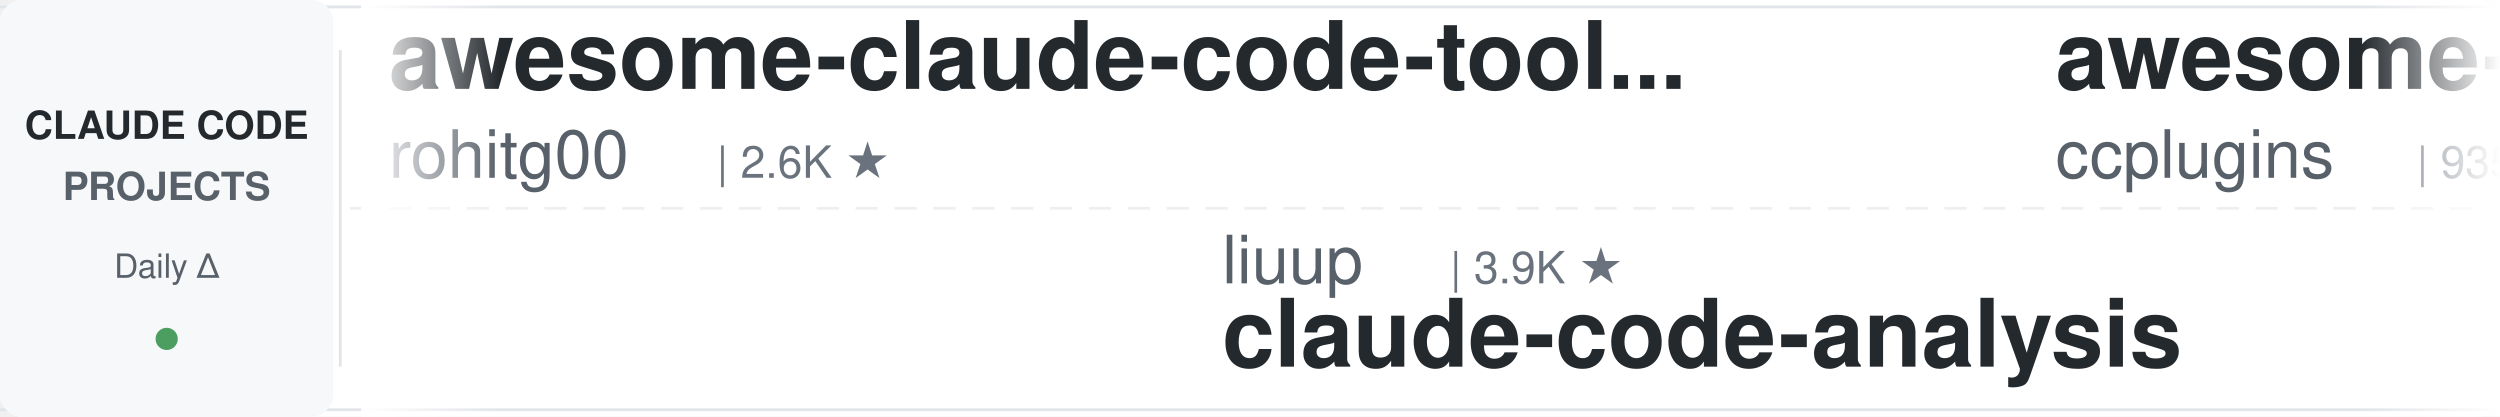
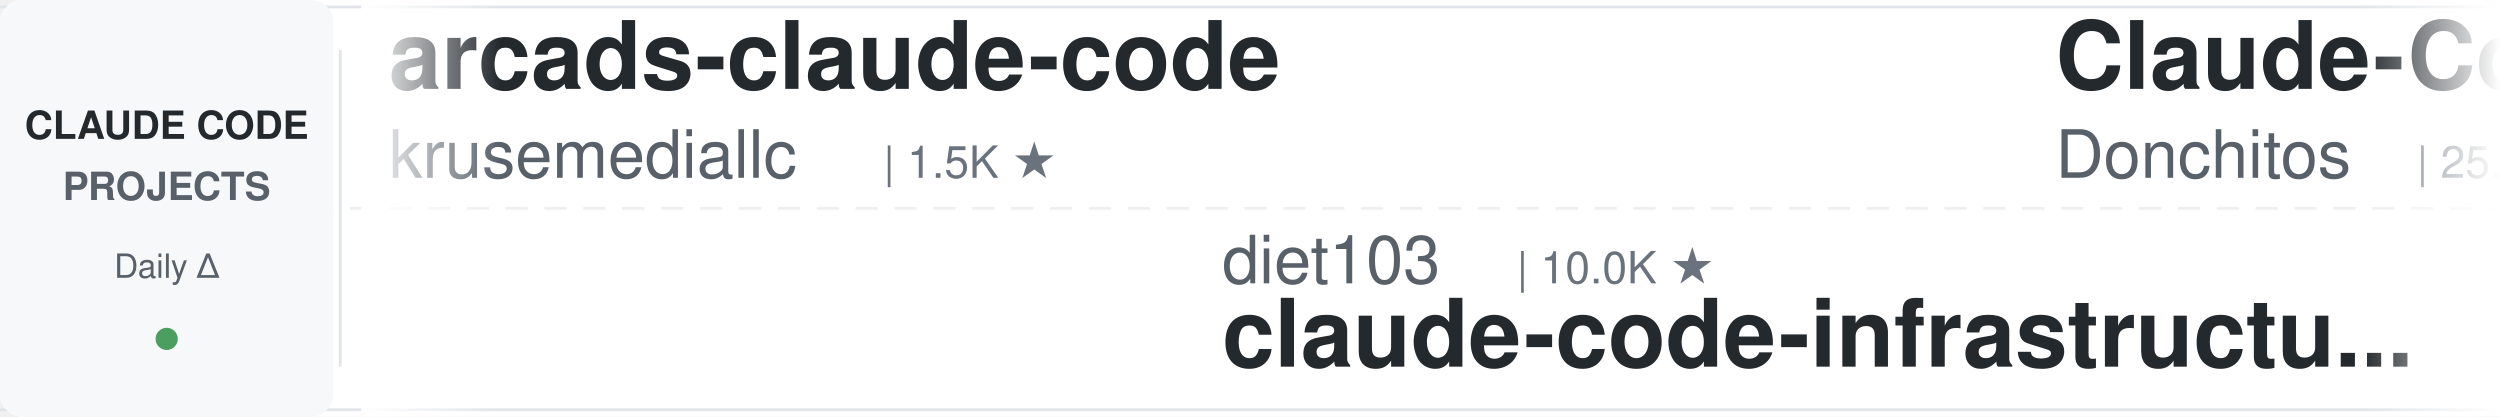
<svg xmlns="http://www.w3.org/2000/svg" width="900" height="150">
  <defs>
    <linearGradient id="leftFade" x1="0%" y1="0%" x2="100%" y2="0%">
      <stop offset="0%" style="stop-color:#ffffff;stop-opacity:1" />
      <stop offset="100%" style="stop-color:#ffffff;stop-opacity:0" />
    </linearGradient>
    <linearGradient id="rightFade" x1="0%" y1="0%" x2="100%" y2="0%">
      <stop offset="0%" style="stop-color:#ffffff;stop-opacity:0" />
      <stop offset="100%" style="stop-color:#ffffff;stop-opacity:1" />
    </linearGradient>
  </defs>
  <rect width="900" height="150" fill="#ffffff" rx="8" />
  <rect x="0" y="2" width="900" height="1" fill="#e1e4e8" />
  <rect x="0" y="147" width="900" height="1" fill="#e1e4e8" />
  <line x1="0" y1="75" x2="900" y2="75" stroke="#e1e4e8" stroke-width="1" stroke-dasharray="8 6" opacity="0.6" />
  <rect x="0" y="0" width="120" height="150" fill="#f6f8fa" rx="8" />
  <text x="60" y="50" font-family="-apple-system, BlinkMacSystemFont, 'Segoe UI', Helvetica, Arial, sans-serif" font-size="14" font-weight="600" fill="#24292e" text-anchor="middle">CLAUDE CODE</text>
  <text x="60" y="72" font-family="-apple-system, BlinkMacSystemFont, 'Segoe UI', Helvetica, Arial, sans-serif" font-size="14" font-weight="600" fill="#586069" text-anchor="middle">PROJECTS</text>
  <text x="60" y="100" font-family="-apple-system, BlinkMacSystemFont, 'Segoe UI', Helvetica, Arial, sans-serif" font-size="12" font-weight="500" fill="#586069" text-anchor="middle">Daily Δ</text>
  <circle cx="60" cy="122" r="4" fill="#22863a" opacity="0.8" />
  <rect x="122" y="18" width="1" height="114" fill="#e1e4e8" />
  <clipPath id="tickerClip">
    <rect x="130" y="0" width="770" height="150" />
  </clipPath>
  <g clip-path="url(#tickerClip)">
    <g id="tickerItems">
      <animateTransform attributeName="transform" attributeType="XML" type="translate" from="0 0" to="-3000 0" dur="54s" repeatCount="indefinite" />
      <g transform="translate(0, 0)">
-         <text x="140" y="32" font-family="-apple-system, BlinkMacSystemFont, 'Segoe UI', Helvetica, Arial, sans-serif" font-size="34" font-weight="600" fill="#24292e">awesome-claude-code-tool...</text>
-         <text x="140" y="64" font-family="-apple-system, BlinkMacSystemFont, 'Segoe UI', Helvetica, Arial, sans-serif" font-size="24" font-weight="400" fill="#586069">rohitg00</text>
-         <text x="258" y="64" font-family="-apple-system, BlinkMacSystemFont, 'Segoe UI', Helvetica, Arial, sans-serif" font-size="16" font-weight="500" fill="#6a737d">| 2.6K ★</text>
-       </g>
-       <g transform="translate(300, 0)">
-         <text x="140" y="102" font-family="-apple-system, BlinkMacSystemFont, 'Segoe UI', Helvetica, Arial, sans-serif" font-size="24" font-weight="400" fill="#586069">liuup</text>
-         <text x="222" y="102" font-family="-apple-system, BlinkMacSystemFont, 'Segoe UI', Helvetica, Arial, sans-serif" font-size="16" font-weight="500" fill="#6a737d">| 3.9K ★</text>
-         <text x="140" y="132" font-family="-apple-system, BlinkMacSystemFont, 'Segoe UI', Helvetica, Arial, sans-serif" font-size="34" font-weight="600" fill="#24292e">claude-code-analysis</text>
-       </g>
-       <g transform="translate(600, 0)">
-         <text x="140" y="32" font-family="-apple-system, BlinkMacSystemFont, 'Segoe UI', Helvetica, Arial, sans-serif" font-size="34" font-weight="600" fill="#24292e">awesome-claude-code-plug...</text>
-         <text x="140" y="64" font-family="-apple-system, BlinkMacSystemFont, 'Segoe UI', Helvetica, Arial, sans-serif" font-size="24" font-weight="400" fill="#586069">ccplugins</text>
-         <text x="270" y="64" font-family="-apple-system, BlinkMacSystemFont, 'Segoe UI', Helvetica, Arial, sans-serif" font-size="16" font-weight="500" fill="#6a737d">| 935 ★</text>
-       </g>
-       <g transform="translate(900, 0)">
-         <text x="140" y="102" font-family="-apple-system, BlinkMacSystemFont, 'Segoe UI', Helvetica, Arial, sans-serif" font-size="24" font-weight="400" fill="#586069">hangsman</text>
-         <text x="258" y="102" font-family="-apple-system, BlinkMacSystemFont, 'Segoe UI', Helvetica, Arial, sans-serif" font-size="16" font-weight="500" fill="#6a737d">| 794 ★</text>
-         <text x="140" y="132" font-family="-apple-system, BlinkMacSystemFont, 'Segoe UI', Helvetica, Arial, sans-serif" font-size="34" font-weight="600" fill="#24292e">claude-code-source</text>
-       </g>
-       <g transform="translate(1200, 0)">
-         <text x="140" y="32" font-family="-apple-system, BlinkMacSystemFont, 'Segoe UI', Helvetica, Arial, sans-serif" font-size="34" font-weight="600" fill="#24292e">claude-code-action</text>
-         <text x="140" y="64" font-family="-apple-system, BlinkMacSystemFont, 'Segoe UI', Helvetica, Arial, sans-serif" font-size="24" font-weight="400" fill="#586069">anthropics</text>
-         <text x="282" y="64" font-family="-apple-system, BlinkMacSystemFont, 'Segoe UI', Helvetica, Arial, sans-serif" font-size="16" font-weight="500" fill="#6a737d">| 8.9K ★</text>
-       </g>
-       <g transform="translate(1500, 0)">
-         <text x="140" y="102" font-family="-apple-system, BlinkMacSystemFont, 'Segoe UI', Helvetica, Arial, sans-serif" font-size="24" font-weight="400" fill="#586069">OneRedOak</text>
-         <text x="270" y="102" font-family="-apple-system, BlinkMacSystemFont, 'Segoe UI', Helvetica, Arial, sans-serif" font-size="16" font-weight="500" fill="#6a737d">| 3.9K ★</text>
-         <text x="140" y="132" font-family="-apple-system, BlinkMacSystemFont, 'Segoe UI', Helvetica, Arial, sans-serif" font-size="34" font-weight="600" fill="#24292e">claude-code-workflows</text>
-       </g>
-       <g transform="translate(1800, 0)">
        <text x="140" y="32" font-family="-apple-system, BlinkMacSystemFont, 'Segoe UI', Helvetica, Arial, sans-serif" font-size="34" font-weight="600" fill="#24292e">arcads-claude-code</text>
        <text x="140" y="64" font-family="-apple-system, BlinkMacSystemFont, 'Segoe UI', Helvetica, Arial, sans-serif" font-size="24" font-weight="400" fill="#586069">krusemediallc</text>
        <text x="318" y="64" font-family="-apple-system, BlinkMacSystemFont, 'Segoe UI', Helvetica, Arial, sans-serif" font-size="16" font-weight="500" fill="#6a737d">| 1.5K ★</text>
      </g>
+       <g transform="translate(300, 0)">
+         <text x="140" y="102" font-family="-apple-system, BlinkMacSystemFont, 'Segoe UI', Helvetica, Arial, sans-serif" font-size="24" font-weight="400" fill="#586069">diet103</text>
+         <text x="246" y="102" font-family="-apple-system, BlinkMacSystemFont, 'Segoe UI', Helvetica, Arial, sans-serif" font-size="16" font-weight="500" fill="#6a737d">| 10.0K ★</text>
+         <text x="140" y="132" font-family="-apple-system, BlinkMacSystemFont, 'Segoe UI', Helvetica, Arial, sans-serif" font-size="34" font-weight="600" fill="#24292e">claude-code-infrastructu...</text>
+       </g>
+       <g transform="translate(600, 0)">
+         <text x="140" y="32" font-family="-apple-system, BlinkMacSystemFont, 'Segoe UI', Helvetica, Arial, sans-serif" font-size="34" font-weight="600" fill="#24292e">Claude-Code-Game-Studios</text>
+         <text x="140" y="64" font-family="-apple-system, BlinkMacSystemFont, 'Segoe UI', Helvetica, Arial, sans-serif" font-size="24" font-weight="400" fill="#586069">Donchitos</text>
+         <text x="270" y="64" font-family="-apple-system, BlinkMacSystemFont, 'Segoe UI', Helvetica, Arial, sans-serif" font-size="16" font-weight="500" fill="#6a737d">| 25.0K ★</text>
+       </g>
+       <g transform="translate(900, 0)">
+         <text x="140" y="102" font-family="-apple-system, BlinkMacSystemFont, 'Segoe UI', Helvetica, Arial, sans-serif" font-size="24" font-weight="400" fill="#586069">ponponon</text>
+         <text x="258" y="102" font-family="-apple-system, BlinkMacSystemFont, 'Segoe UI', Helvetica, Arial, sans-serif" font-size="16" font-weight="500" fill="#6a737d">| 2.3K ★</text>
+         <text x="140" y="132" font-family="-apple-system, BlinkMacSystemFont, 'Segoe UI', Helvetica, Arial, sans-serif" font-size="34" font-weight="600" fill="#24292e">claude_code_src</text>
+       </g>
+       <g transform="translate(1200, 0)">
+         <text x="140" y="32" font-family="-apple-system, BlinkMacSystemFont, 'Segoe UI', Helvetica, Arial, sans-serif" font-size="34" font-weight="600" fill="#24292e">claude-code-ultimate-gui...</text>
+         <text x="140" y="64" font-family="-apple-system, BlinkMacSystemFont, 'Segoe UI', Helvetica, Arial, sans-serif" font-size="24" font-weight="400" fill="#586069">FlorianBruniaux</text>
+         <text x="342" y="64" font-family="-apple-system, BlinkMacSystemFont, 'Segoe UI', Helvetica, Arial, sans-serif" font-size="16" font-weight="500" fill="#6a737d">| 6.0K ★</text>
+       </g>
+       <g transform="translate(1500, 0)">
+         <text x="140" y="102" font-family="-apple-system, BlinkMacSystemFont, 'Segoe UI', Helvetica, Arial, sans-serif" font-size="24" font-weight="400" fill="#586069">nicedreamzapp</text>
+         <text x="318" y="102" font-family="-apple-system, BlinkMacSystemFont, 'Segoe UI', Helvetica, Arial, sans-serif" font-size="16" font-weight="500" fill="#6a737d">| 3.3K ★</text>
+         <text x="140" y="132" font-family="-apple-system, BlinkMacSystemFont, 'Segoe UI', Helvetica, Arial, sans-serif" font-size="34" font-weight="600" fill="#24292e">claude-code-local</text>
+       </g>
+       <g transform="translate(1800, 0)">
+         <text x="140" y="32" font-family="-apple-system, BlinkMacSystemFont, 'Segoe UI', Helvetica, Arial, sans-serif" font-size="34" font-weight="600" fill="#24292e">claude-code-hooks-master...</text>
+         <text x="140" y="64" font-family="-apple-system, BlinkMacSystemFont, 'Segoe UI', Helvetica, Arial, sans-serif" font-size="24" font-weight="400" fill="#586069">disler</text>
+         <text x="234" y="64" font-family="-apple-system, BlinkMacSystemFont, 'Segoe UI', Helvetica, Arial, sans-serif" font-size="16" font-weight="500" fill="#6a737d">| 3.9K ★</text>
+       </g>
      <g transform="translate(2100, 0)">
-         <text x="140" y="102" font-family="-apple-system, BlinkMacSystemFont, 'Segoe UI', Helvetica, Arial, sans-serif" font-size="24" font-weight="400" fill="#586069">Maciek-roboblog</text>
-         <text x="342" y="102" font-family="-apple-system, BlinkMacSystemFont, 'Segoe UI', Helvetica, Arial, sans-serif" font-size="16" font-weight="500" fill="#6a737d">| 8.7K ★</text>
-         <text x="140" y="132" font-family="-apple-system, BlinkMacSystemFont, 'Segoe UI', Helvetica, Arial, sans-serif" font-size="34" font-weight="600" fill="#24292e">Claude-Code-Usage-Monito...</text>
+         <text x="140" y="102" font-family="-apple-system, BlinkMacSystemFont, 'Segoe UI', Helvetica, Arial, sans-serif" font-size="24" font-weight="400" fill="#586069">repowise-dev</text>
+         <text x="306" y="102" font-family="-apple-system, BlinkMacSystemFont, 'Segoe UI', Helvetica, Arial, sans-serif" font-size="16" font-weight="500" fill="#6a737d">| 1.2K ★</text>
+         <text x="140" y="132" font-family="-apple-system, BlinkMacSystemFont, 'Segoe UI', Helvetica, Arial, sans-serif" font-size="34" font-weight="600" fill="#24292e">claude-code-prompts</text>
      </g>
      <g transform="translate(2400, 0)">
-         <text x="140" y="32" font-family="-apple-system, BlinkMacSystemFont, 'Segoe UI', Helvetica, Arial, sans-serif" font-size="34" font-weight="600" fill="#24292e">claude-code-from-source</text>
-         <text x="140" y="64" font-family="-apple-system, BlinkMacSystemFont, 'Segoe UI', Helvetica, Arial, sans-serif" font-size="24" font-weight="400" fill="#586069">alejandrobalderas</text>
-         <text x="366" y="64" font-family="-apple-system, BlinkMacSystemFont, 'Segoe UI', Helvetica, Arial, sans-serif" font-size="16" font-weight="500" fill="#6a737d">| 2.8K ★</text>
+         <text x="140" y="32" font-family="-apple-system, BlinkMacSystemFont, 'Segoe UI', Helvetica, Arial, sans-serif" font-size="34" font-weight="600" fill="#24292e">Claude-Code-Usage-Monito...</text>
+         <text x="140" y="64" font-family="-apple-system, BlinkMacSystemFont, 'Segoe UI', Helvetica, Arial, sans-serif" font-size="24" font-weight="400" fill="#586069">Maciek-roboblog</text>
+         <text x="342" y="64" font-family="-apple-system, BlinkMacSystemFont, 'Segoe UI', Helvetica, Arial, sans-serif" font-size="16" font-weight="500" fill="#6a737d">| 8.7K ★</text>
      </g>
      <g transform="translate(2700, 0)">
-         <text x="140" y="102" font-family="-apple-system, BlinkMacSystemFont, 'Segoe UI', Helvetica, Arial, sans-serif" font-size="24" font-weight="400" fill="#586069">oboard</text>
-         <text x="234" y="102" font-family="-apple-system, BlinkMacSystemFont, 'Segoe UI', Helvetica, Arial, sans-serif" font-size="16" font-weight="500" fill="#6a737d">| 3.3K ★</text>
-         <text x="140" y="132" font-family="-apple-system, BlinkMacSystemFont, 'Segoe UI', Helvetica, Arial, sans-serif" font-size="34" font-weight="600" fill="#24292e">claude-code-rev</text>
+         <text x="140" y="102" font-family="-apple-system, BlinkMacSystemFont, 'Segoe UI', Helvetica, Arial, sans-serif" font-size="24" font-weight="400" fill="#586069">anthropics</text>
+         <text x="282" y="102" font-family="-apple-system, BlinkMacSystemFont, 'Segoe UI', Helvetica, Arial, sans-serif" font-size="16" font-weight="500" fill="#6a737d">| 175.9K ★</text>
+         <text x="140" y="132" font-family="-apple-system, BlinkMacSystemFont, 'Segoe UI', Helvetica, Arial, sans-serif" font-size="34" font-weight="600" fill="#24292e">skills</text>
      </g>
      <g transform="translate(3000, 0)">
-         <text x="140" y="32" font-family="-apple-system, BlinkMacSystemFont, 'Segoe UI', Helvetica, Arial, sans-serif" font-size="34" font-weight="600" fill="#24292e">awesome-claude-code-tool...</text>
-         <text x="140" y="64" font-family="-apple-system, BlinkMacSystemFont, 'Segoe UI', Helvetica, Arial, sans-serif" font-size="24" font-weight="400" fill="#586069">rohitg00</text>
-         <text x="258" y="64" font-family="-apple-system, BlinkMacSystemFont, 'Segoe UI', Helvetica, Arial, sans-serif" font-size="16" font-weight="500" fill="#6a737d">| 2.6K ★</text>
+         <text x="140" y="32" font-family="-apple-system, BlinkMacSystemFont, 'Segoe UI', Helvetica, Arial, sans-serif" font-size="34" font-weight="600" fill="#24292e">arcads-claude-code</text>
+         <text x="140" y="64" font-family="-apple-system, BlinkMacSystemFont, 'Segoe UI', Helvetica, Arial, sans-serif" font-size="24" font-weight="400" fill="#586069">krusemediallc</text>
+         <text x="318" y="64" font-family="-apple-system, BlinkMacSystemFont, 'Segoe UI', Helvetica, Arial, sans-serif" font-size="16" font-weight="500" fill="#6a737d">| 1.5K ★</text>
      </g>
      <g transform="translate(3300, 0)">
-         <text x="140" y="102" font-family="-apple-system, BlinkMacSystemFont, 'Segoe UI', Helvetica, Arial, sans-serif" font-size="24" font-weight="400" fill="#586069">liuup</text>
-         <text x="222" y="102" font-family="-apple-system, BlinkMacSystemFont, 'Segoe UI', Helvetica, Arial, sans-serif" font-size="16" font-weight="500" fill="#6a737d">| 3.9K ★</text>
-         <text x="140" y="132" font-family="-apple-system, BlinkMacSystemFont, 'Segoe UI', Helvetica, Arial, sans-serif" font-size="34" font-weight="600" fill="#24292e">claude-code-analysis</text>
+         <text x="140" y="102" font-family="-apple-system, BlinkMacSystemFont, 'Segoe UI', Helvetica, Arial, sans-serif" font-size="24" font-weight="400" fill="#586069">diet103</text>
+         <text x="246" y="102" font-family="-apple-system, BlinkMacSystemFont, 'Segoe UI', Helvetica, Arial, sans-serif" font-size="16" font-weight="500" fill="#6a737d">| 10.0K ★</text>
+         <text x="140" y="132" font-family="-apple-system, BlinkMacSystemFont, 'Segoe UI', Helvetica, Arial, sans-serif" font-size="34" font-weight="600" fill="#24292e">claude-code-infrastructu...</text>
      </g>
      <g transform="translate(3600, 0)">
-         <text x="140" y="32" font-family="-apple-system, BlinkMacSystemFont, 'Segoe UI', Helvetica, Arial, sans-serif" font-size="34" font-weight="600" fill="#24292e">awesome-claude-code-plug...</text>
-         <text x="140" y="64" font-family="-apple-system, BlinkMacSystemFont, 'Segoe UI', Helvetica, Arial, sans-serif" font-size="24" font-weight="400" fill="#586069">ccplugins</text>
-         <text x="270" y="64" font-family="-apple-system, BlinkMacSystemFont, 'Segoe UI', Helvetica, Arial, sans-serif" font-size="16" font-weight="500" fill="#6a737d">| 935 ★</text>
+         <text x="140" y="32" font-family="-apple-system, BlinkMacSystemFont, 'Segoe UI', Helvetica, Arial, sans-serif" font-size="34" font-weight="600" fill="#24292e">Claude-Code-Game-Studios</text>
+         <text x="140" y="64" font-family="-apple-system, BlinkMacSystemFont, 'Segoe UI', Helvetica, Arial, sans-serif" font-size="24" font-weight="400" fill="#586069">Donchitos</text>
+         <text x="270" y="64" font-family="-apple-system, BlinkMacSystemFont, 'Segoe UI', Helvetica, Arial, sans-serif" font-size="16" font-weight="500" fill="#6a737d">| 25.0K ★</text>
      </g>
      <g transform="translate(3900, 0)">
-         <text x="140" y="102" font-family="-apple-system, BlinkMacSystemFont, 'Segoe UI', Helvetica, Arial, sans-serif" font-size="24" font-weight="400" fill="#586069">hangsman</text>
-         <text x="258" y="102" font-family="-apple-system, BlinkMacSystemFont, 'Segoe UI', Helvetica, Arial, sans-serif" font-size="16" font-weight="500" fill="#6a737d">| 794 ★</text>
-         <text x="140" y="132" font-family="-apple-system, BlinkMacSystemFont, 'Segoe UI', Helvetica, Arial, sans-serif" font-size="34" font-weight="600" fill="#24292e">claude-code-source</text>
+         <text x="140" y="102" font-family="-apple-system, BlinkMacSystemFont, 'Segoe UI', Helvetica, Arial, sans-serif" font-size="24" font-weight="400" fill="#586069">ponponon</text>
+         <text x="258" y="102" font-family="-apple-system, BlinkMacSystemFont, 'Segoe UI', Helvetica, Arial, sans-serif" font-size="16" font-weight="500" fill="#6a737d">| 2.3K ★</text>
+         <text x="140" y="132" font-family="-apple-system, BlinkMacSystemFont, 'Segoe UI', Helvetica, Arial, sans-serif" font-size="34" font-weight="600" fill="#24292e">claude_code_src</text>
      </g>
    </g>
  </g>
  <rect x="130" y="0" width="50" height="150" fill="url(#leftFade)" />
  <rect x="850" y="0" width="50" height="150" fill="url(#rightFade)" />
</svg>
